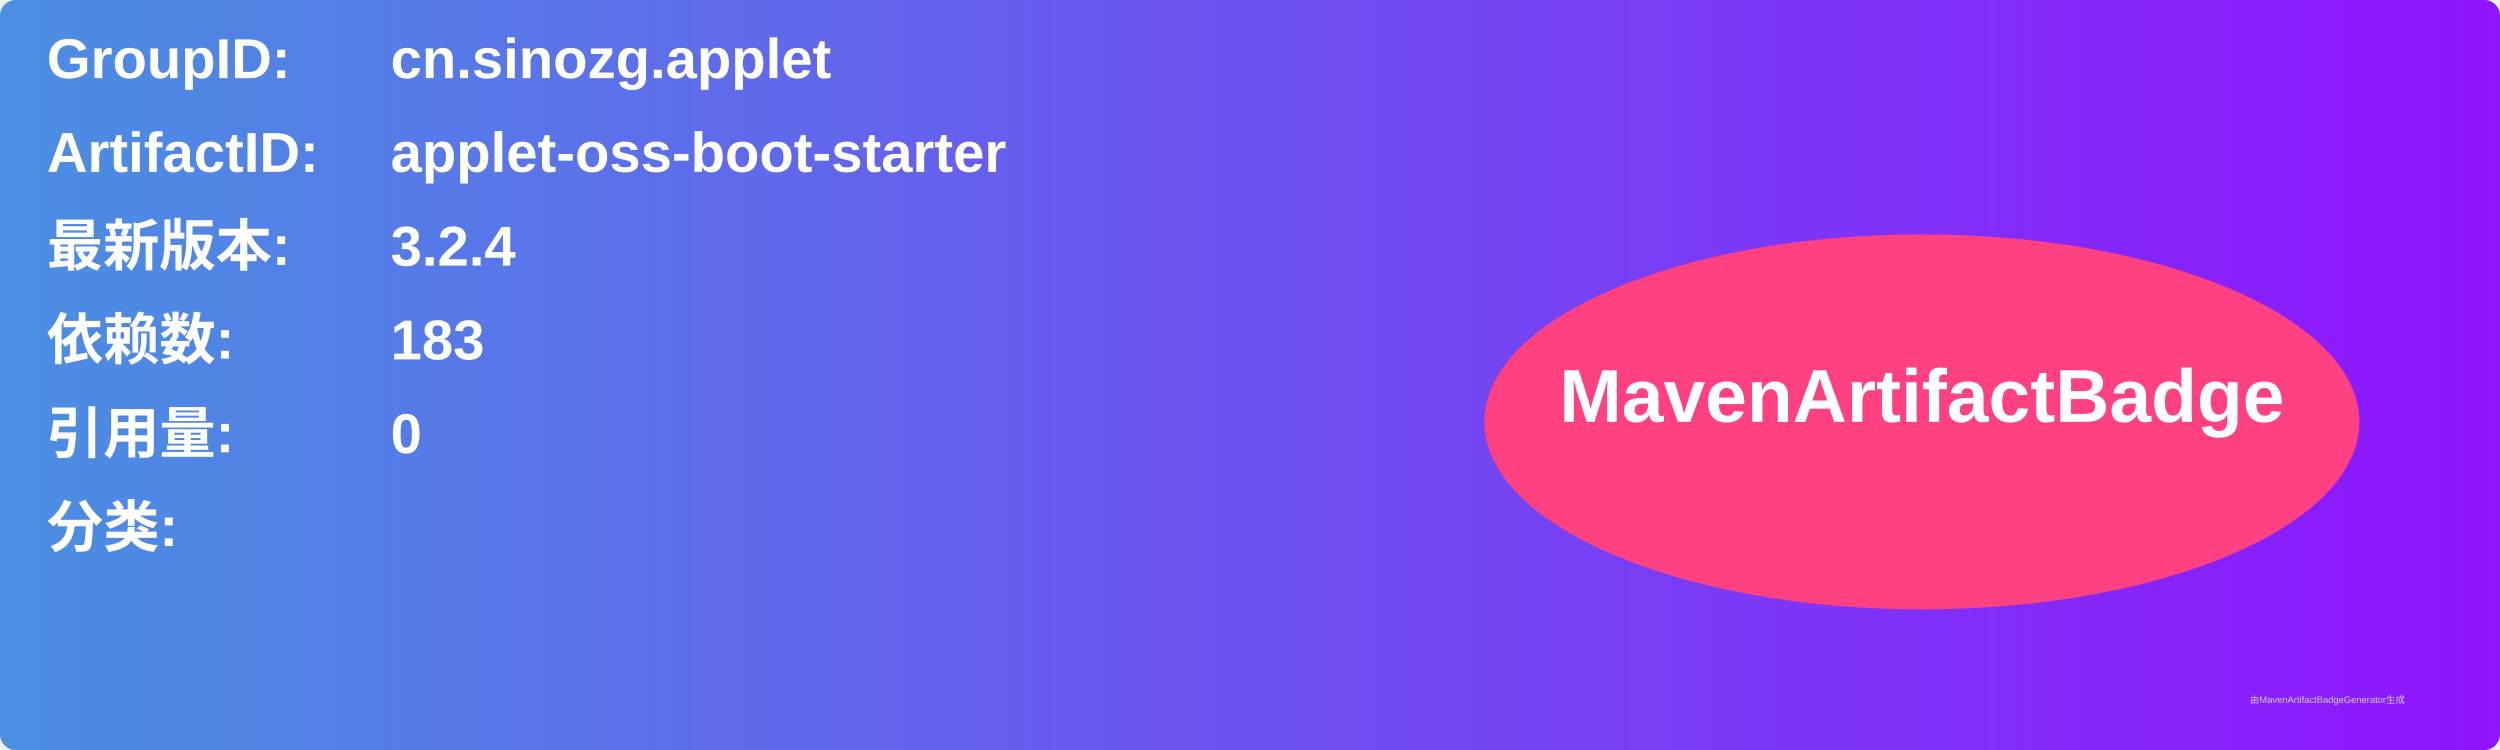
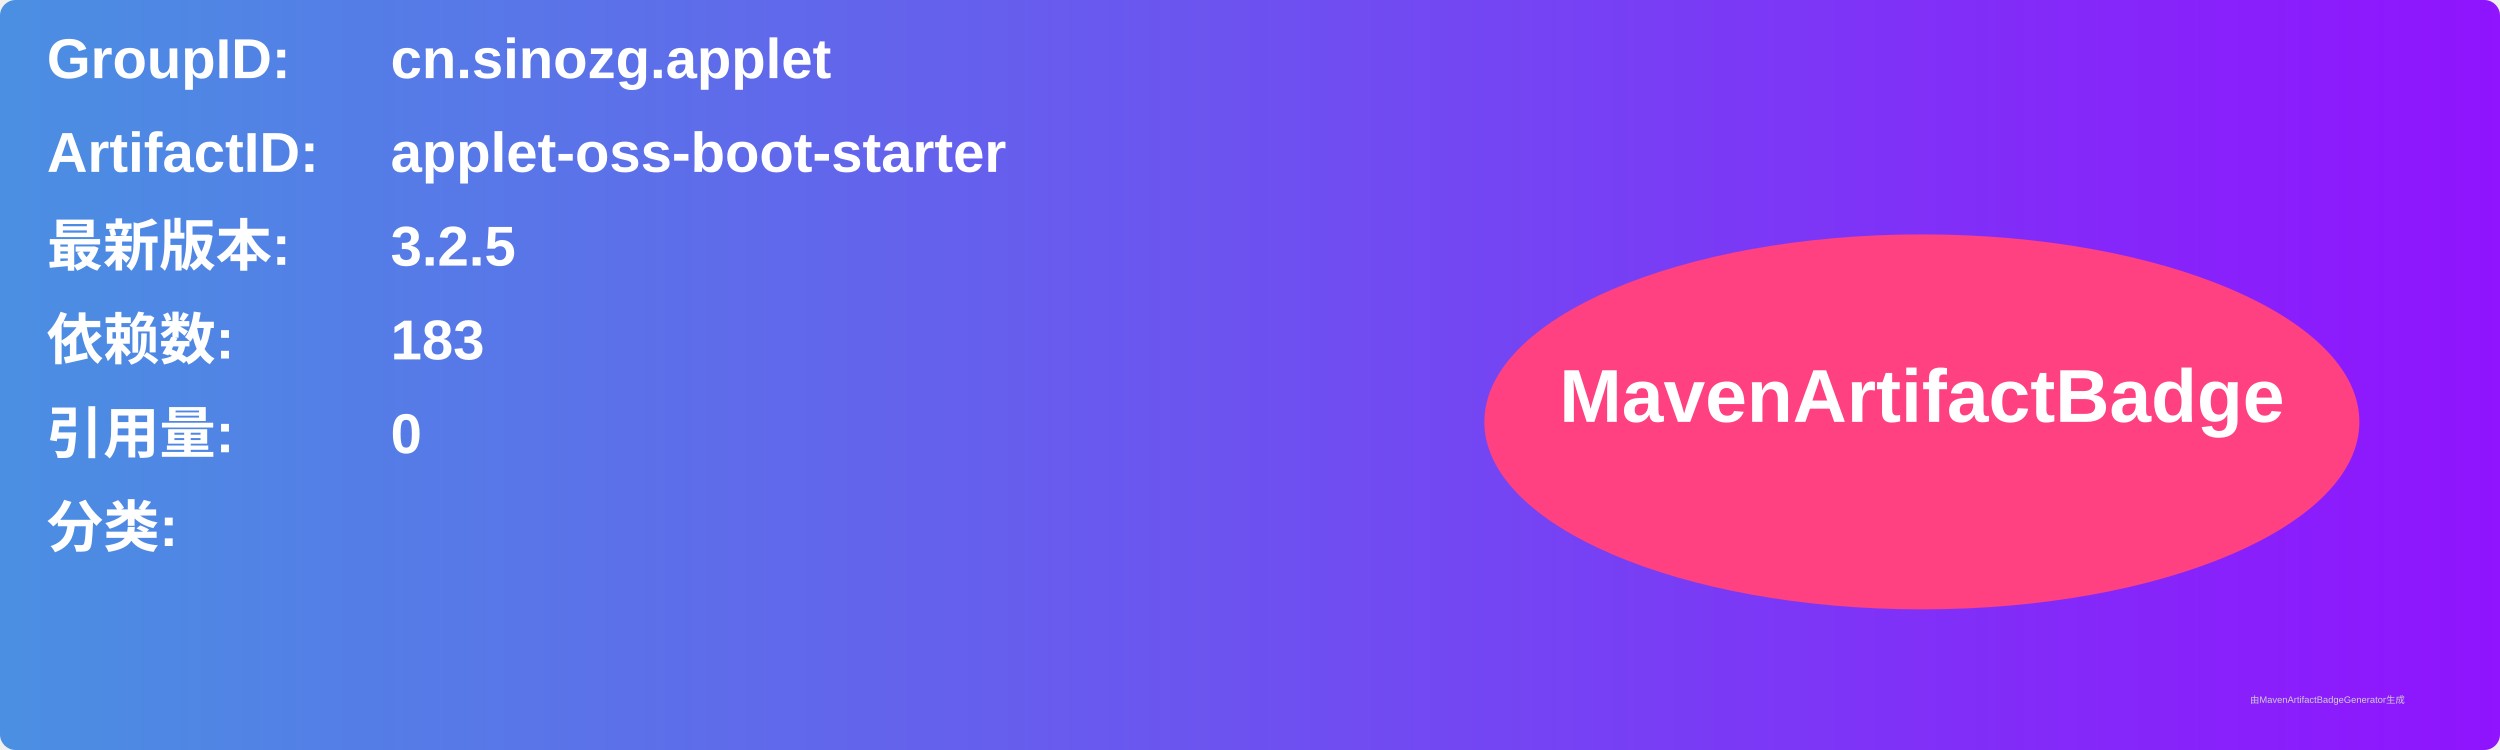
<svg xmlns="http://www.w3.org/2000/svg" width="800" height="240" viewBox="0 0 800 240">
  <linearGradient id="grad" x1="0%" y1="0%" x2="100%" y2="0%">
    <stop offset="0%" stop-color="#4a90e2" />
    <stop offset="100%" stop-color="#9013fe" />
  </linearGradient>
  <rect width="100%" height="100%" rx="5" ry="5" fill="url(#grad)" />
  <g transform="translate(15, 15)">
    <text x="0" y="10" font-family="Arial" font-size="18" fill="white" font-weight="bold" width="260">GroupID:</text>
    <text x="110" y="10" font-family="Arial" font-size="18" fill="white" font-weight="bold" width="460">cn.sinozg.applet</text>
    <text x="0" y="40" font-family="Arial" font-size="18" fill="white" font-weight="bold" width="260">ArtifactID:</text>
    <text x="110" y="40" font-family="Arial" font-size="18" fill="white" font-weight="bold" width="460">applet-oss-boot-starter</text>
    <text x="0" y="70" font-family="Arial" font-size="18" fill="white" font-weight="bold">最新版本:</text>
    <text x="110" y="70" font-family="Arial" font-size="18" fill="white" font-weight="bold">
-       <tspan font-weight="bold">3.2.4</tspan>
+       <tspan font-weight="bold">3.2.5</tspan>
    </text>
    <text x="0" y="100" font-family="Arial" font-size="18" fill="white" font-weight="bold">依赖数: </text>
    <text x="110" y="100" font-family="Arial" font-size="18" fill="white">
      <tspan font-weight="bold">183</tspan>
    </text>
    <text x="0" y="130" font-family="Arial" font-size="18" fill="white" font-weight="bold">引用量: </text>
    <text x="110" y="130" font-family="Arial" font-size="18" fill="white">
      <tspan font-weight="bold">0</tspan>
    </text>
    <text x="0" y="160" font-family="Arial" font-size="18" fill="white" font-weight="bold">分类:</text>
    <text x="10" y="190" font-family="Arial" font-size="10" fill="white">
      <tspan font-weight="bold" />
    </text>
    <ellipse cx="600" cy="120" rx="140" ry="60" fill="#ff4081" />
    <text x="600" y="120" text-anchor="middle" font-family="Arial" font-size="24" fill="white" font-weight="bold">MavenArtifactBadge</text>
  </g>
  <text x="720" y="225" font-family="Arial" font-size="3" fill="#d0d0d0">由MavenArtifactBadgeGenerator生成</text>
</svg>
